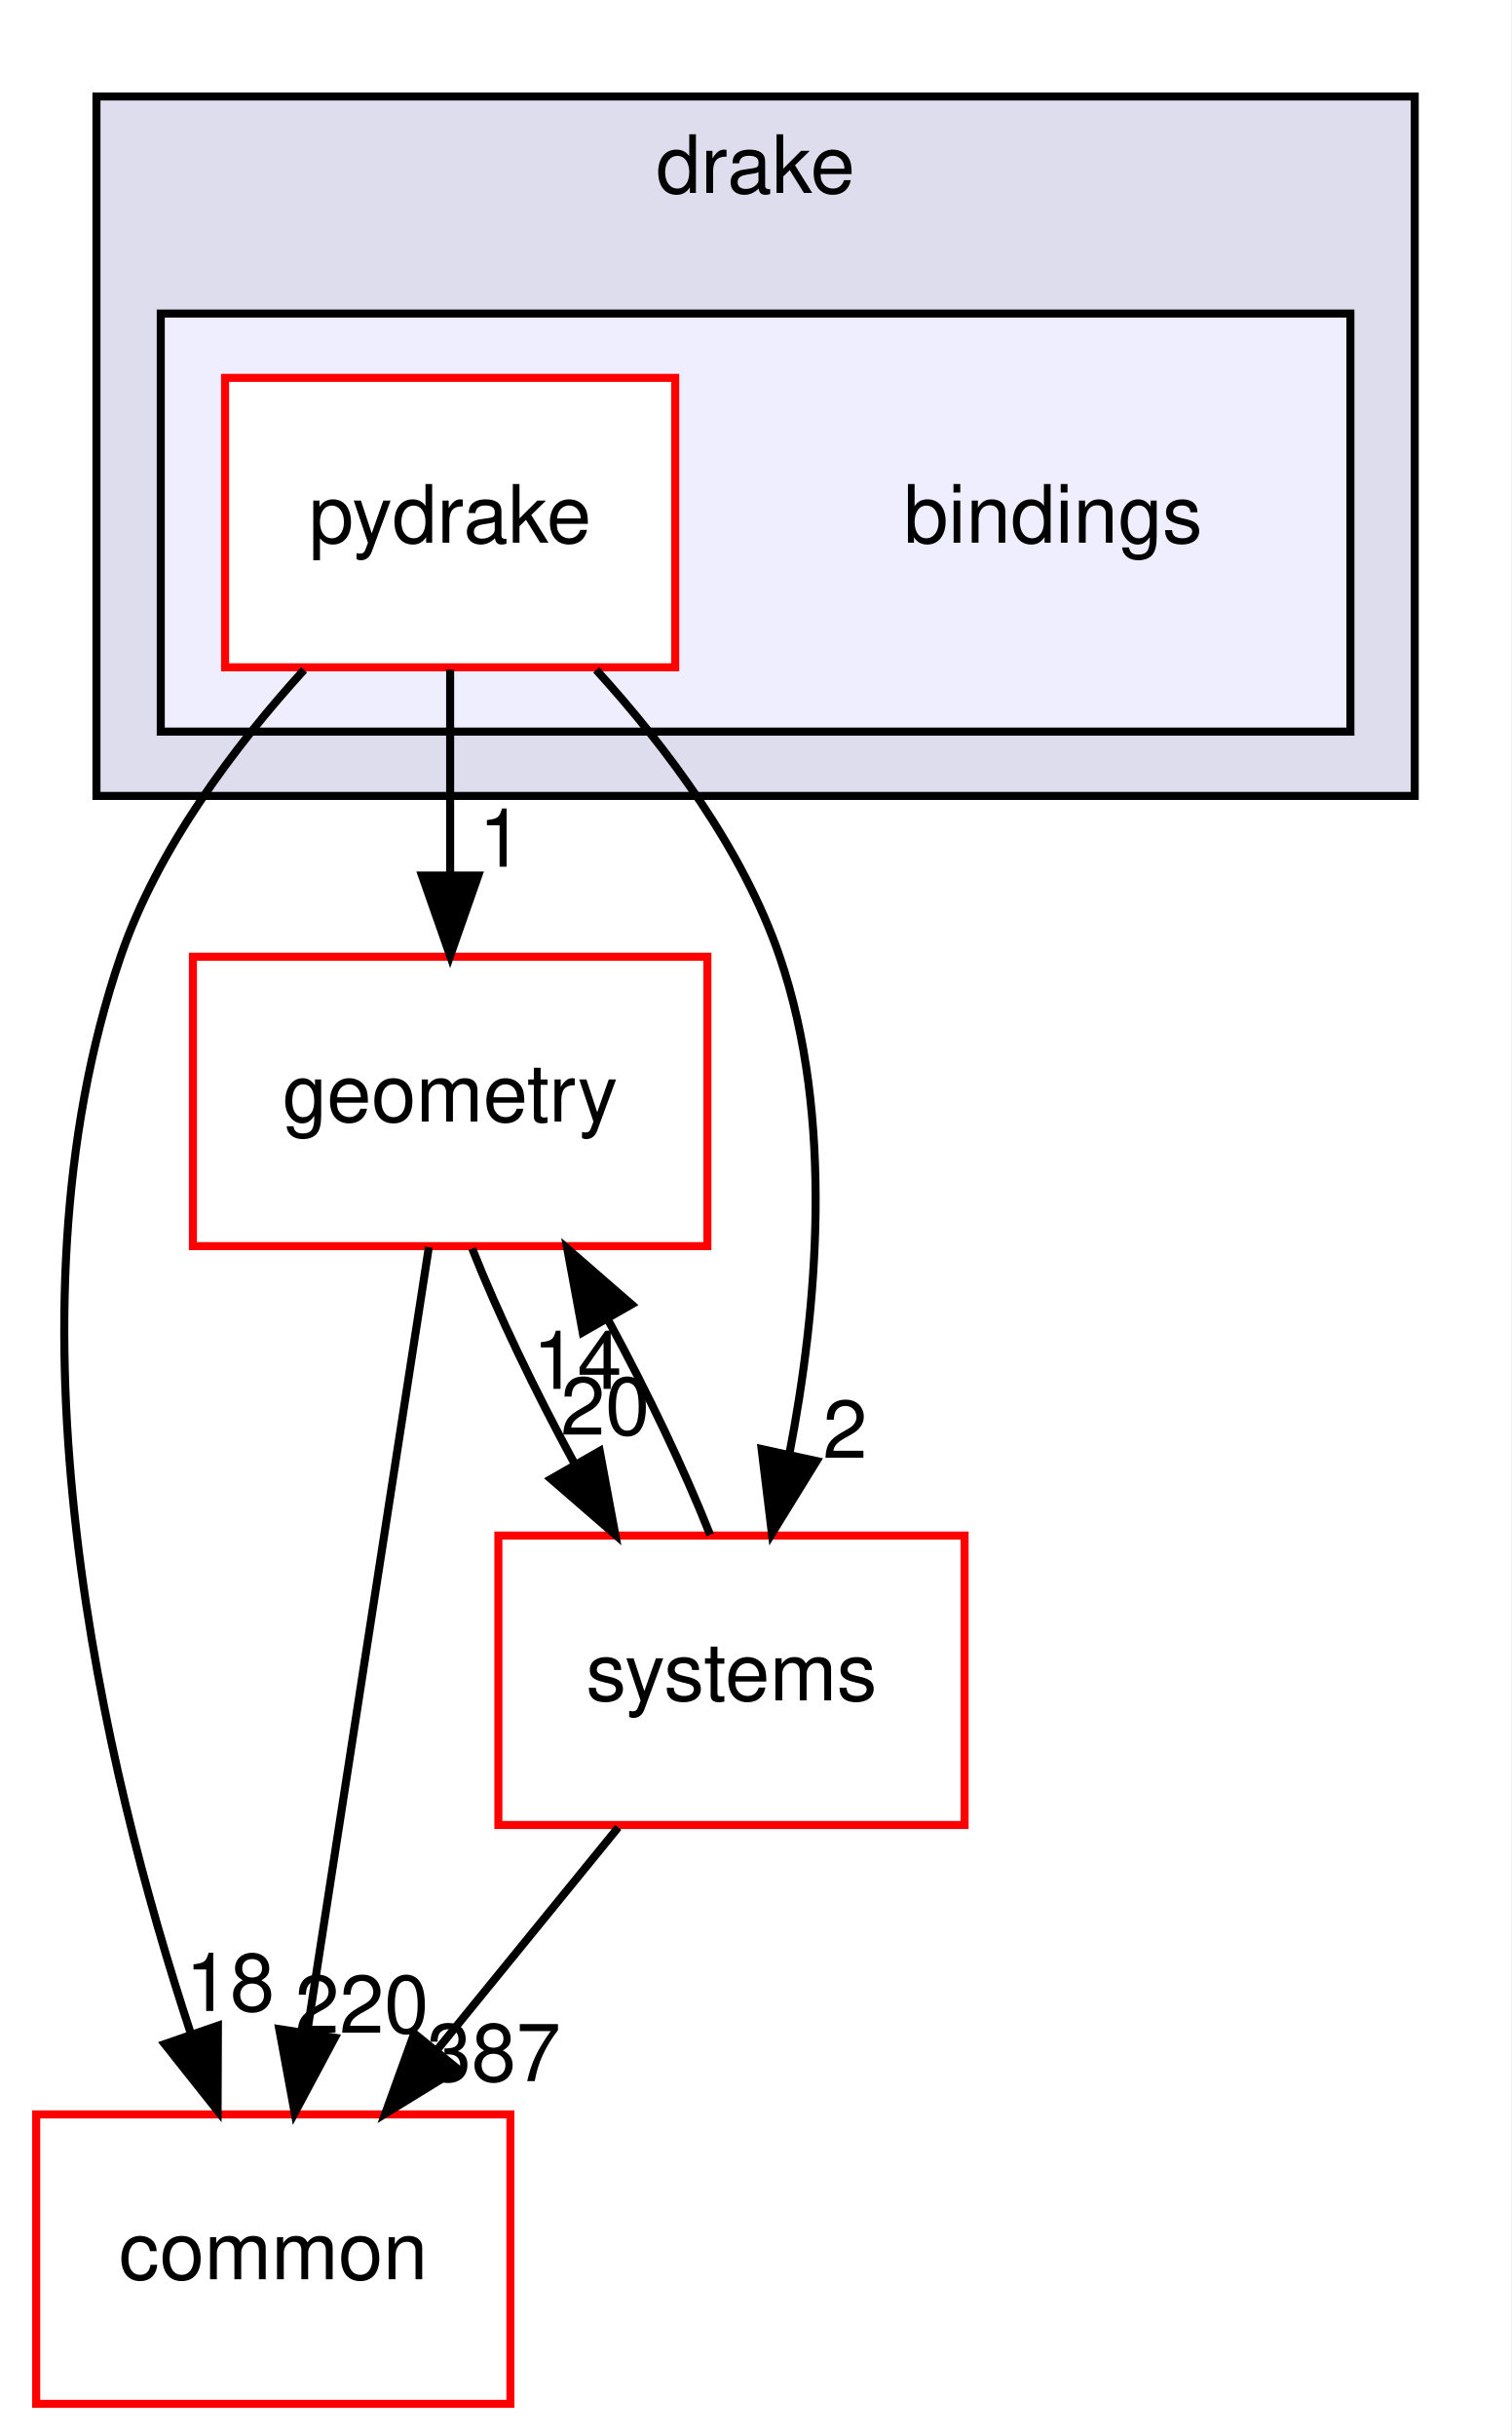
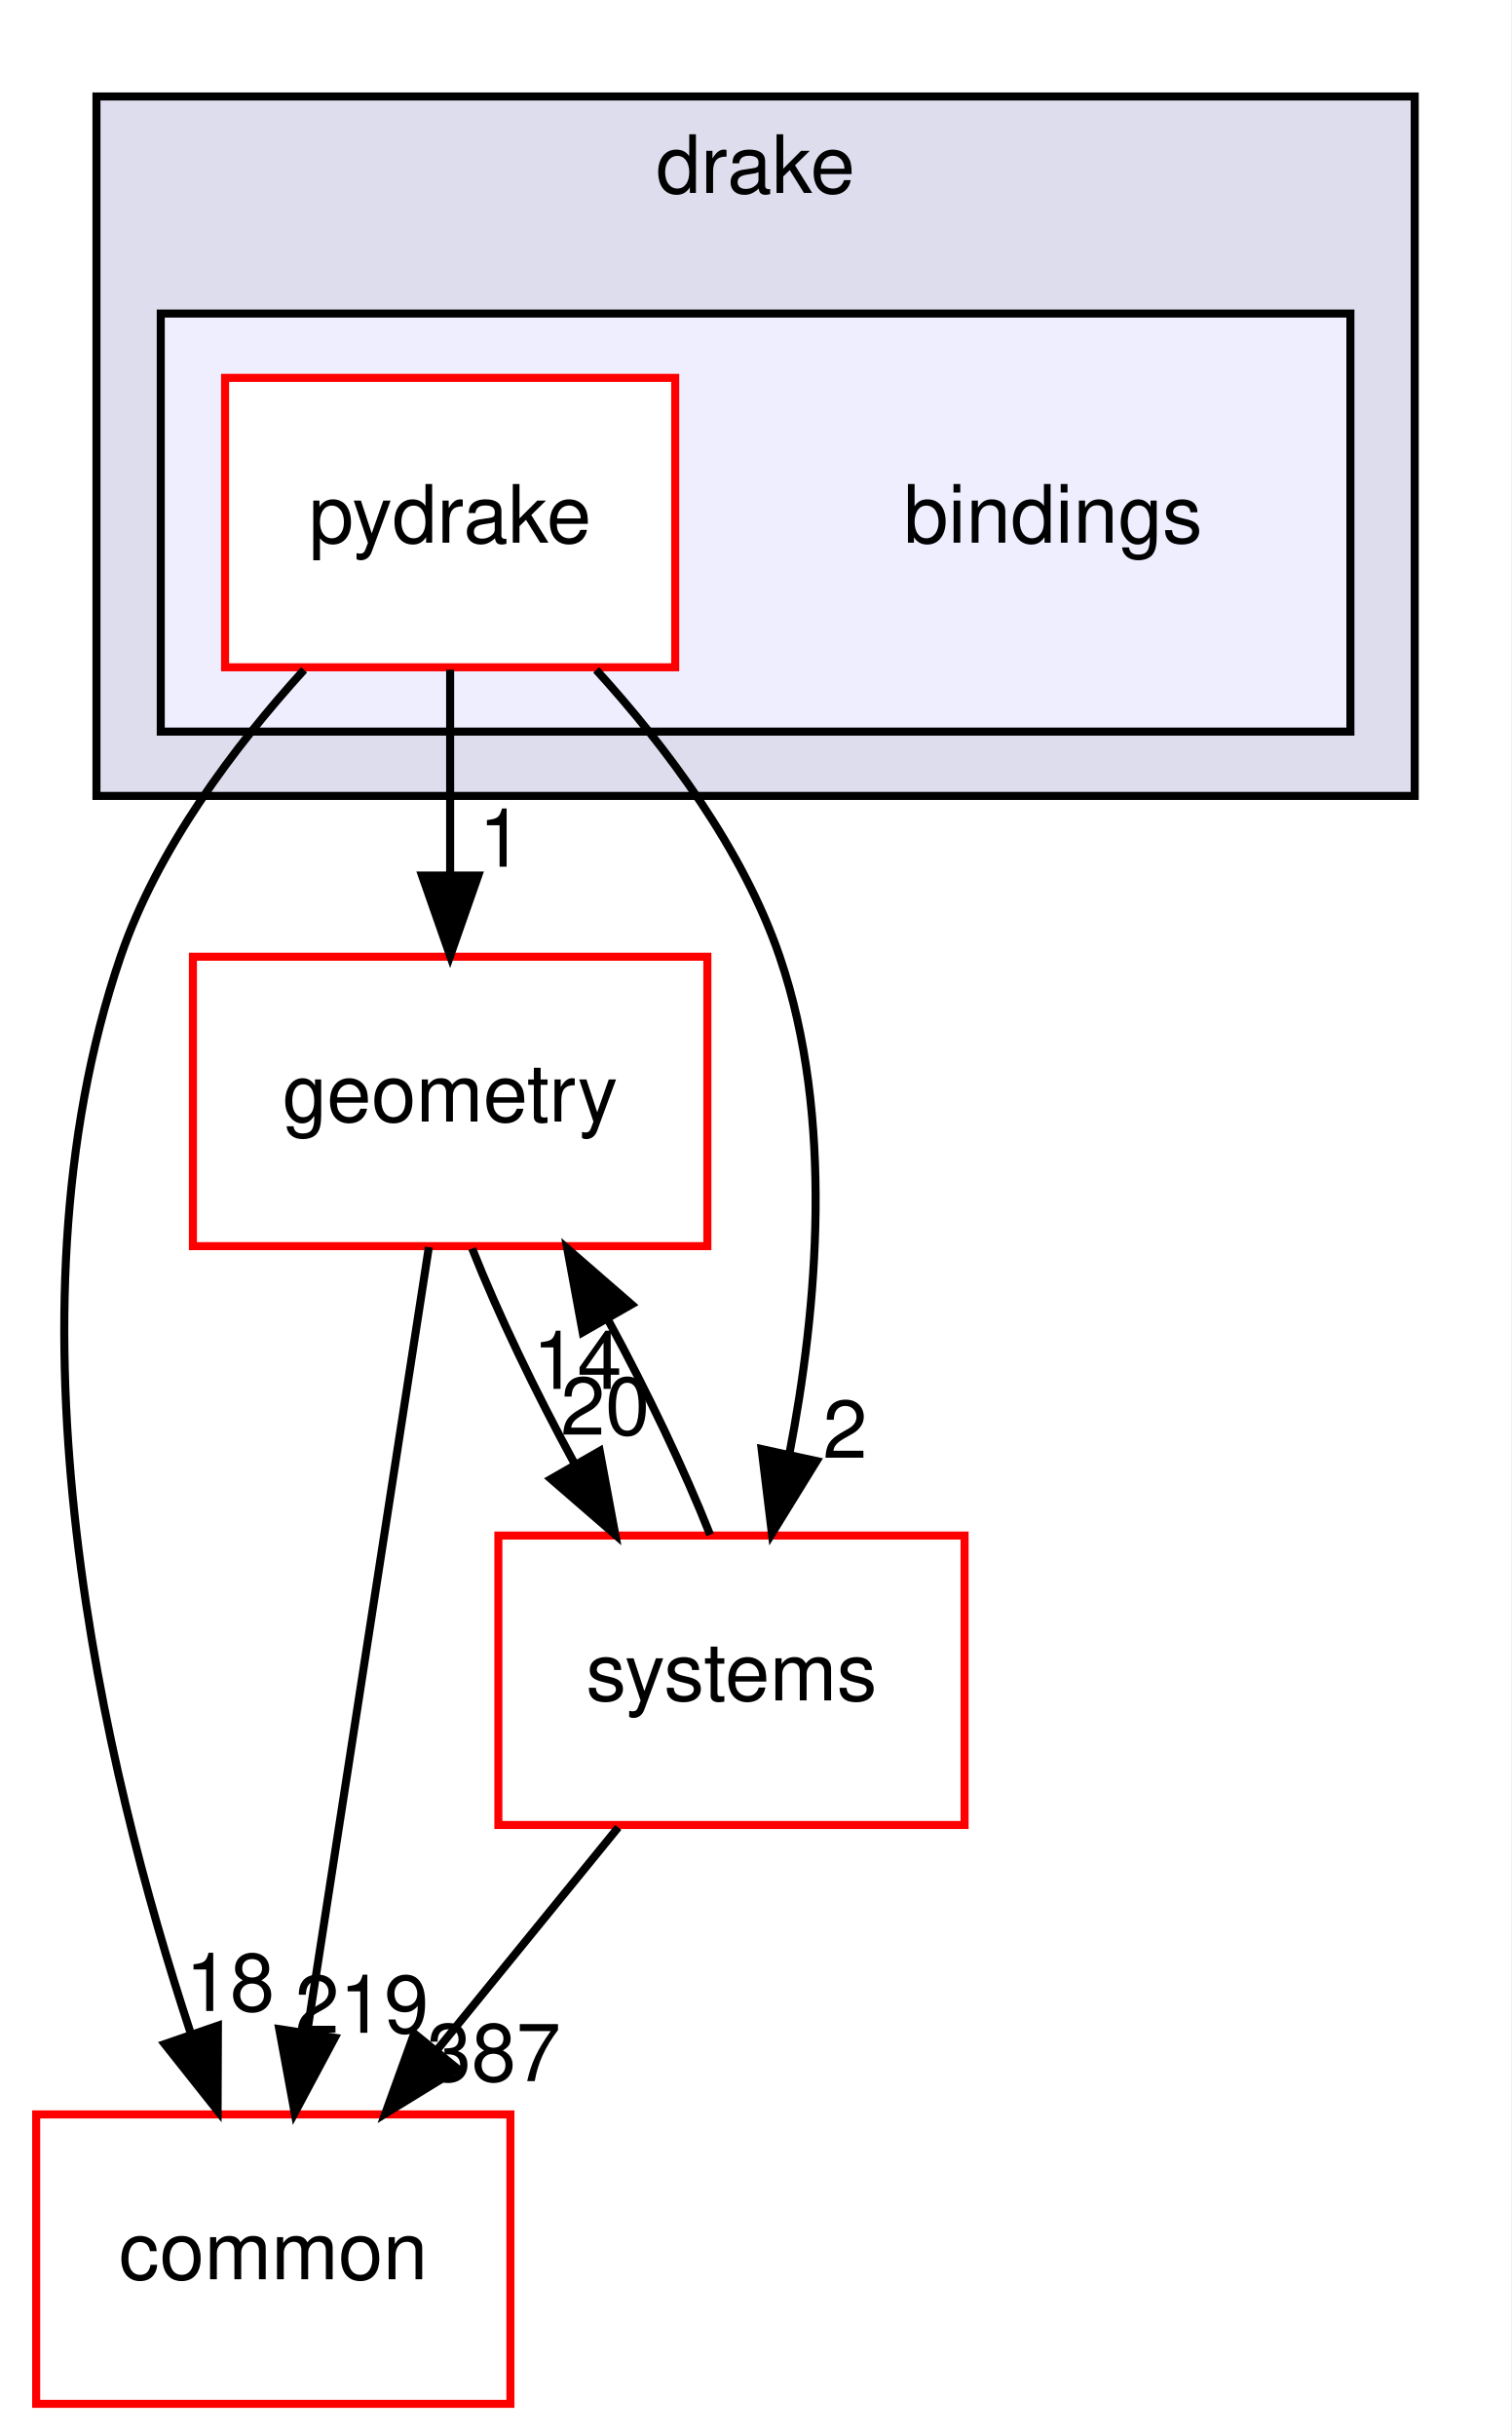
<svg xmlns="http://www.w3.org/2000/svg" xmlns:xlink="http://www.w3.org/1999/xlink" width="188pt" height="303pt" viewBox="0.00 0.00 188.00 303.00">
  <g id="graph0" class="graph" transform="scale(1 1) rotate(0) translate(4 299)">
    <polygon fill="white" stroke="transparent" points="-4,4 -4,-299 184,-299 184,4 -4,4" />
    <g id="clust1" class="cluster">
      <g id="a_clust1">
        <a xlink:href="dir_f1666844dc41ec91c14125b680b7be1b.html" target="_top" xlink:title="drake">
          <polygon fill="#ddddee" stroke="black" points="8,-200 8,-287 172,-287 172,-200 8,-200" />
          <text text-anchor="middle" x="90" y="-275" font-family="Helvetica,sans-Serif" font-size="10.00">drake</text>
        </a>
      </g>
    </g>
    <g id="clust2" class="cluster">
      <g id="a_clust2">
        <a xlink:href="dir_a8013f4957f3230075674e48512c1ba8.html" target="_top">
          <polygon fill="#eeeeff" stroke="black" points="16,-208 16,-260 164,-260 164,-208 16,-208" />
        </a>
      </g>
    </g>
    <g id="node1" class="node">
      <text text-anchor="middle" x="127" y="-231.5" font-family="Helvetica,sans-Serif" font-size="10.00">bindings</text>
    </g>
    <g id="node2" class="node">
      <g id="a_node2">
        <a xlink:href="dir_8816e59dc2bf9c067e8fdc1ddb07dc45.html" target="_top" xlink:title="pydrake">
          <polygon fill="white" stroke="red" points="80,-252 24,-252 24,-216 80,-216 80,-252" />
          <text text-anchor="middle" x="52" y="-231.5" font-family="Helvetica,sans-Serif" font-size="10.00">pydrake</text>
        </a>
      </g>
    </g>
    <g id="node3" class="node">
      <g id="a_node3">
        <a xlink:href="dir_a36da230f0956f48b11c85f7d599788f.html" target="_top" xlink:title="common">
          <polygon fill="white" stroke="red" points="59.5,-36 0.5,-36 0.5,0 59.5,0 59.5,-36" />
          <text text-anchor="middle" x="30" y="-15.5" font-family="Helvetica,sans-Serif" font-size="10.00">common</text>
        </a>
      </g>
    </g>
    <g id="edge1" class="edge">
      <path fill="none" stroke="black" d="M33.83,-215.68C25.12,-206.1 15.59,-193.43 11,-180 -4.44,-134.82 8.93,-78.82 19.7,-46.18" />
      <polygon fill="black" stroke="black" points="23.11,-47.04 23.07,-36.45 16.49,-44.75 23.11,-47.04" />
      <g id="a_edge1-headlabel">
        <a xlink:href="dir_000002_000015.html" target="_top" xlink:title="18">
          <text text-anchor="middle" x="24.62" y="-48.87" font-family="Helvetica,sans-Serif" font-size="10.00">18</text>
        </a>
      </g>
    </g>
    <g id="node4" class="node">
      <g id="a_node4">
        <a xlink:href="dir_d739e095b49d8b72164589d00310017d.html" target="_top" xlink:title="geometry">
          <polygon fill="white" stroke="red" points="84,-180 20,-180 20,-144 84,-144 84,-180" />
          <text text-anchor="middle" x="52" y="-159.5" font-family="Helvetica,sans-Serif" font-size="10.00">geometry</text>
        </a>
      </g>
    </g>
    <g id="edge2" class="edge">
      <path fill="none" stroke="black" d="M52,-215.7C52,-207.98 52,-198.71 52,-190.11" />
      <polygon fill="black" stroke="black" points="55.5,-190.1 52,-180.1 48.5,-190.1 55.5,-190.1" />
      <g id="a_edge2-headlabel">
        <a xlink:href="dir_000002_000053.html" target="_top" xlink:title="1">
          <text text-anchor="middle" x="58.34" y="-191.2" font-family="Helvetica,sans-Serif" font-size="10.00">1</text>
        </a>
      </g>
    </g>
    <g id="node5" class="node">
      <g id="a_node5">
        <a xlink:href="dir_b7a0e33b407baa23d8a077e33033c988.html" target="_top" xlink:title="systems">
          <polygon fill="white" stroke="red" points="116,-108 58,-108 58,-72 116,-72 116,-108" />
          <text text-anchor="middle" x="87" y="-87.5" font-family="Helvetica,sans-Serif" font-size="10.00">systems</text>
        </a>
      </g>
    </g>
    <g id="edge3" class="edge">
      <path fill="none" stroke="black" d="M70.17,-215.68C78.88,-206.1 88.41,-193.43 93,-180 99.82,-160.03 97.68,-136.11 94.19,-118.09" />
      <polygon fill="black" stroke="black" points="97.59,-117.27 92.03,-108.25 90.75,-118.76 97.59,-117.27" />
      <g id="a_edge3-headlabel">
        <a xlink:href="dir_000002_000081.html" target="_top" xlink:title="2">
          <text text-anchor="middle" x="101.13" y="-117.67" font-family="Helvetica,sans-Serif" font-size="10.00">2</text>
        </a>
      </g>
    </g>
    <g id="edge4" class="edge">
      <path fill="none" stroke="black" d="M49.35,-143.87C45.6,-119.67 38.71,-75.21 34.24,-46.39" />
      <polygon fill="black" stroke="black" points="37.65,-45.54 32.66,-36.19 30.74,-46.61 37.65,-45.54" />
      <g id="a_edge4-headlabel">
-         <a xlink:href="dir_000053_000015.html" target="_top" xlink:title="220">
-           <text text-anchor="middle" x="41.01" y="-46.15" font-family="Helvetica,sans-Serif" font-size="10.00">220</text>
+         <a xlink:href="dir_000053_000015.html" target="_top" xlink:title="219">
+           <text text-anchor="middle" x="41.01" y="-46.15" font-family="Helvetica,sans-Serif" font-size="10.00">219</text>
        </a>
      </g>
    </g>
    <g id="edge5" class="edge">
      <path fill="none" stroke="black" d="M54.74,-143.7C57.93,-135.64 62.6,-125.89 67.46,-116.98" />
      <polygon fill="black" stroke="black" points="70.61,-118.52 72.55,-108.1 64.54,-115.04 70.61,-118.52" />
      <g id="a_edge5-headlabel">
        <a xlink:href="dir_000053_000081.html" target="_top" xlink:title="20">
          <text text-anchor="middle" x="71.29" y="-120.55" font-family="Helvetica,sans-Serif" font-size="10.00">20</text>
        </a>
      </g>
    </g>
    <g id="edge6" class="edge">
      <path fill="none" stroke="black" d="M72.91,-71.7C66.08,-63.3 57.74,-53.07 50.24,-43.86" />
      <polygon fill="black" stroke="black" points="52.96,-41.65 43.93,-36.1 47.53,-46.07 52.96,-41.65" />
      <g id="a_edge6-headlabel">
        <a xlink:href="dir_000081_000015.html" target="_top" xlink:title="387">
          <text text-anchor="middle" x="57.43" y="-40.14" font-family="Helvetica,sans-Serif" font-size="10.00">387</text>
        </a>
      </g>
    </g>
    <g id="edge7" class="edge">
      <path fill="none" stroke="black" d="M84.34,-108.1C81.17,-116.13 76.52,-125.87 71.66,-134.8" />
      <polygon fill="black" stroke="black" points="68.49,-133.28 66.57,-143.7 74.57,-136.75 68.49,-133.28" />
      <g id="a_edge7-headlabel">
        <a xlink:href="dir_000081_000053.html" target="_top" xlink:title="14">
          <text text-anchor="middle" x="67.82" y="-126.25" font-family="Helvetica,sans-Serif" font-size="10.00">14</text>
        </a>
      </g>
    </g>
  </g>
</svg>
